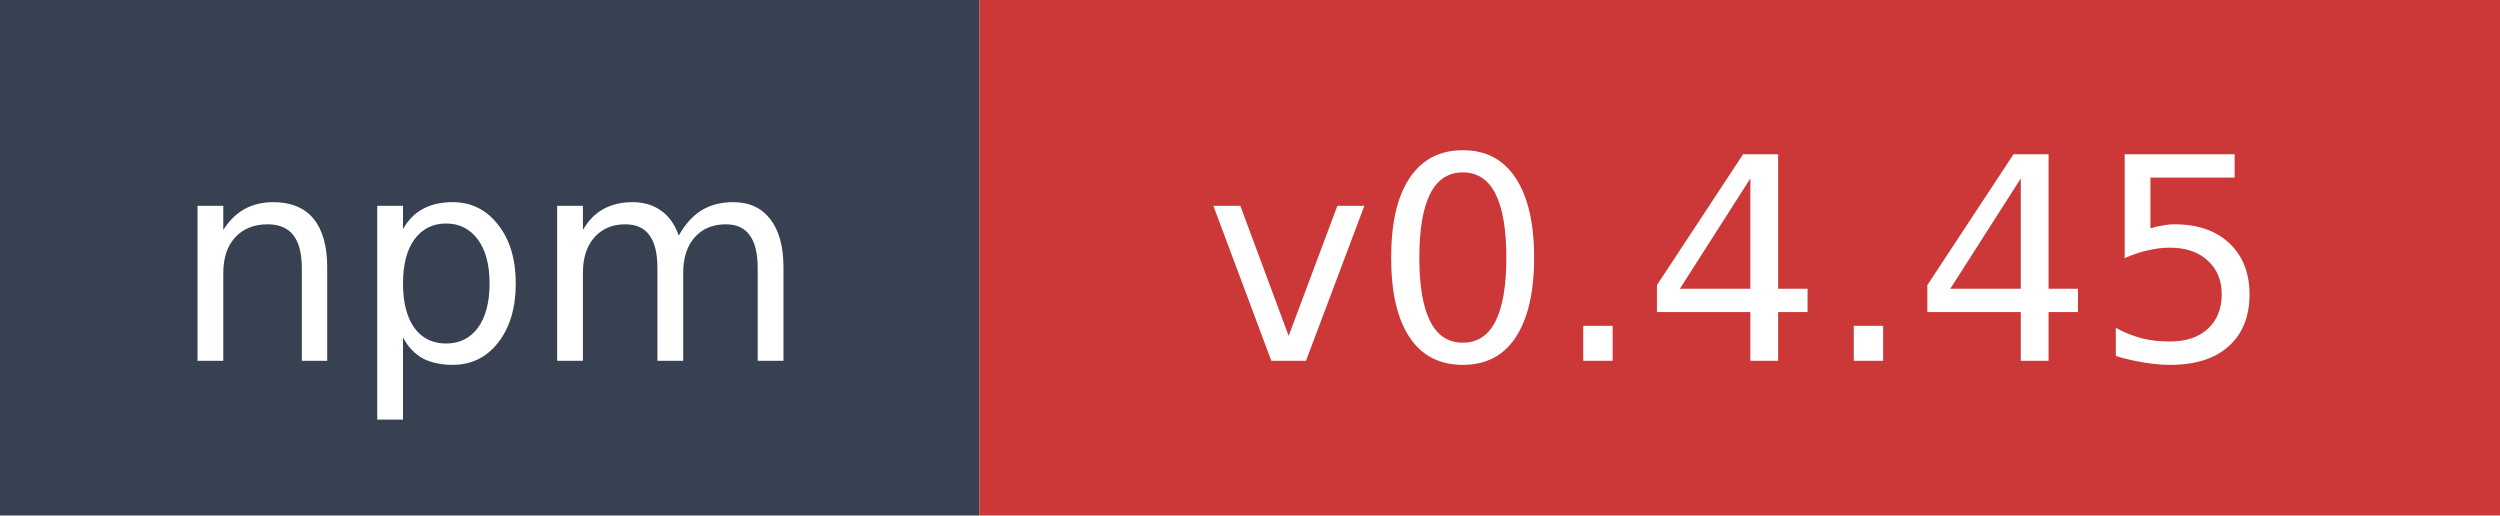
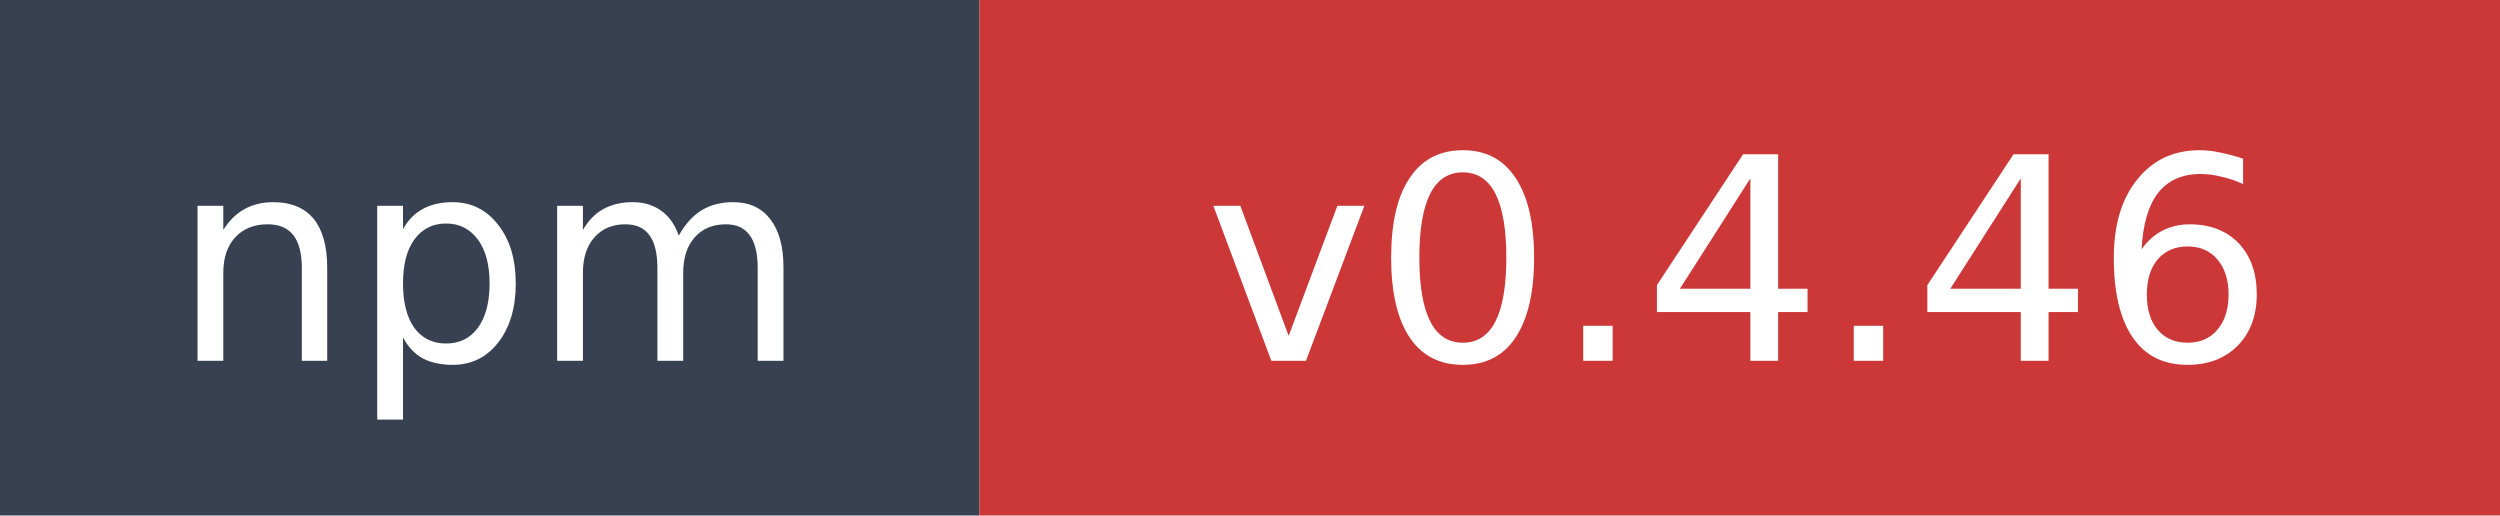
- <svg xmlns="http://www.w3.org/2000/svg" width="97" height="20" role="img" aria-label="npm: v0.4.45">
+ <svg xmlns="http://www.w3.org/2000/svg" width="97" height="20" role="img" aria-label="npm: v0.4.46">
  <rect width="38" height="20" fill="#374151" />
  <rect x="38" width="59" height="20" fill="#cb3837" />
  <text x="19" y="14" fill="#ffffff" font-family="Verdana,Geneva,DejaVu Sans,sans-serif" font-size="11" text-anchor="middle">npm</text>
-   <text x="67.5" y="14" fill="#ffffff" font-family="Verdana,Geneva,DejaVu Sans,sans-serif" font-size="11" text-anchor="middle">v0.4.45</text>
+   <text x="67.5" y="14" fill="#ffffff" font-family="Verdana,Geneva,DejaVu Sans,sans-serif" font-size="11" text-anchor="middle">v0.4.46</text>
</svg>
